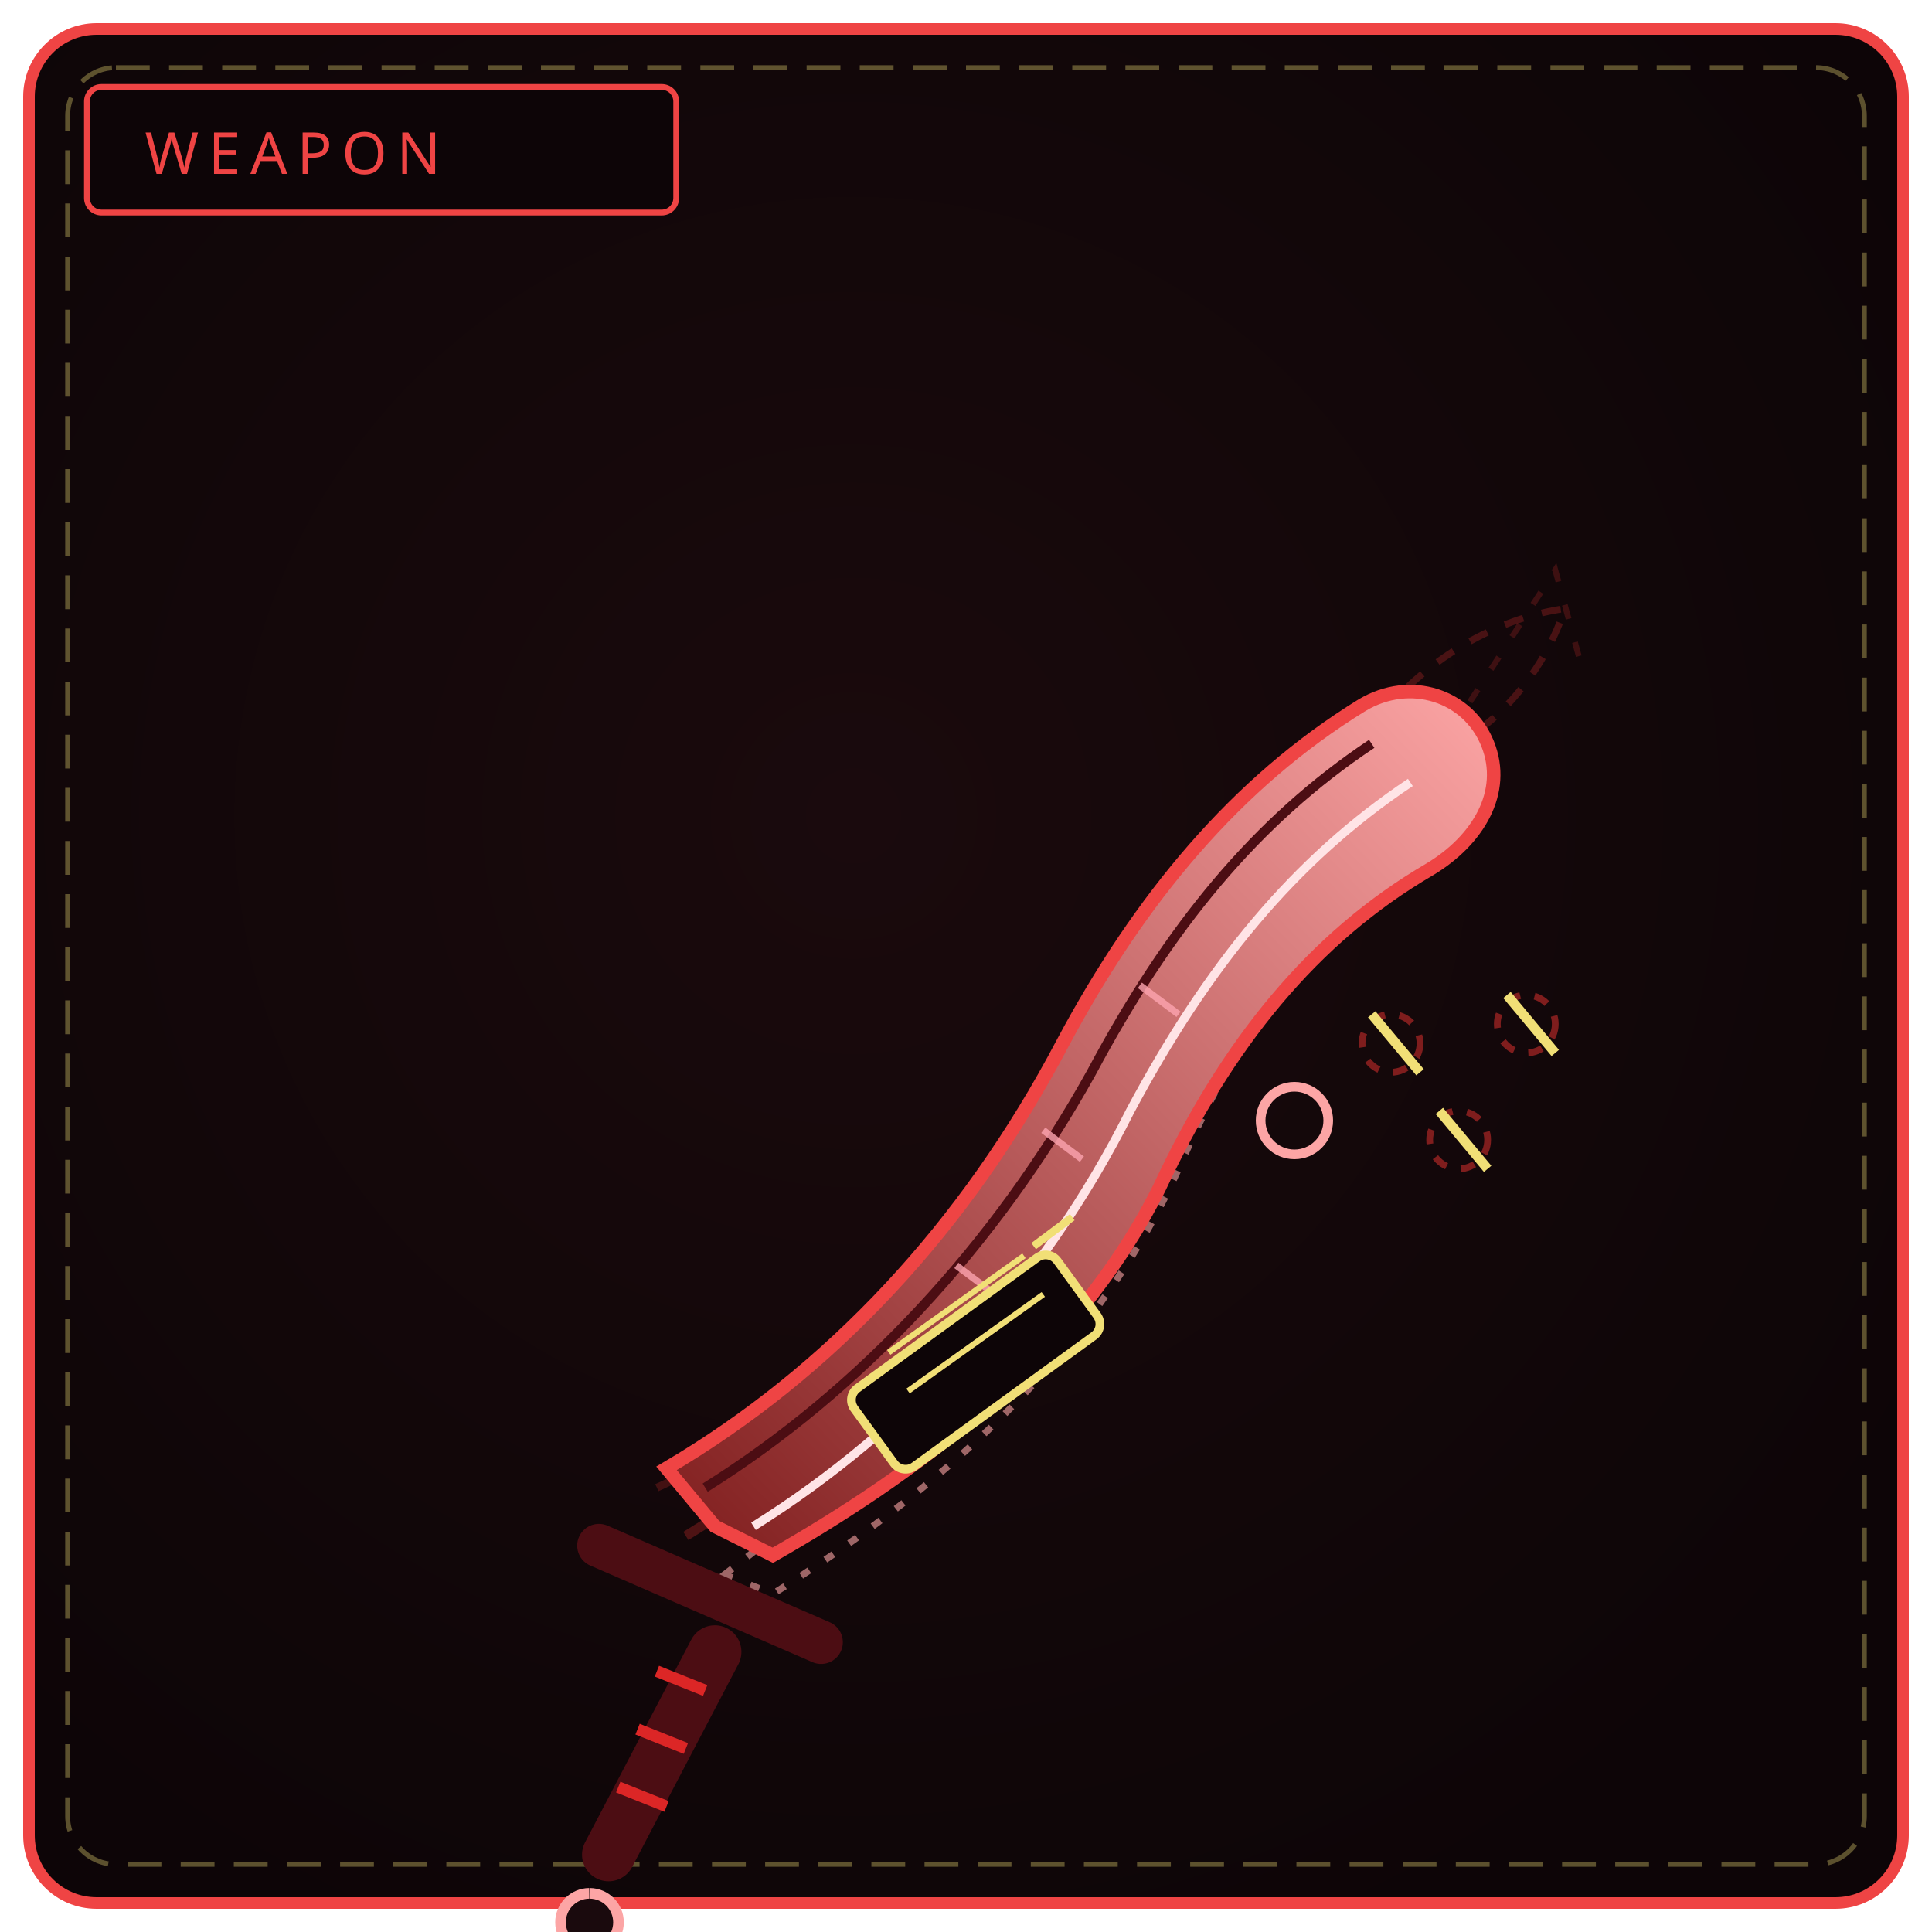
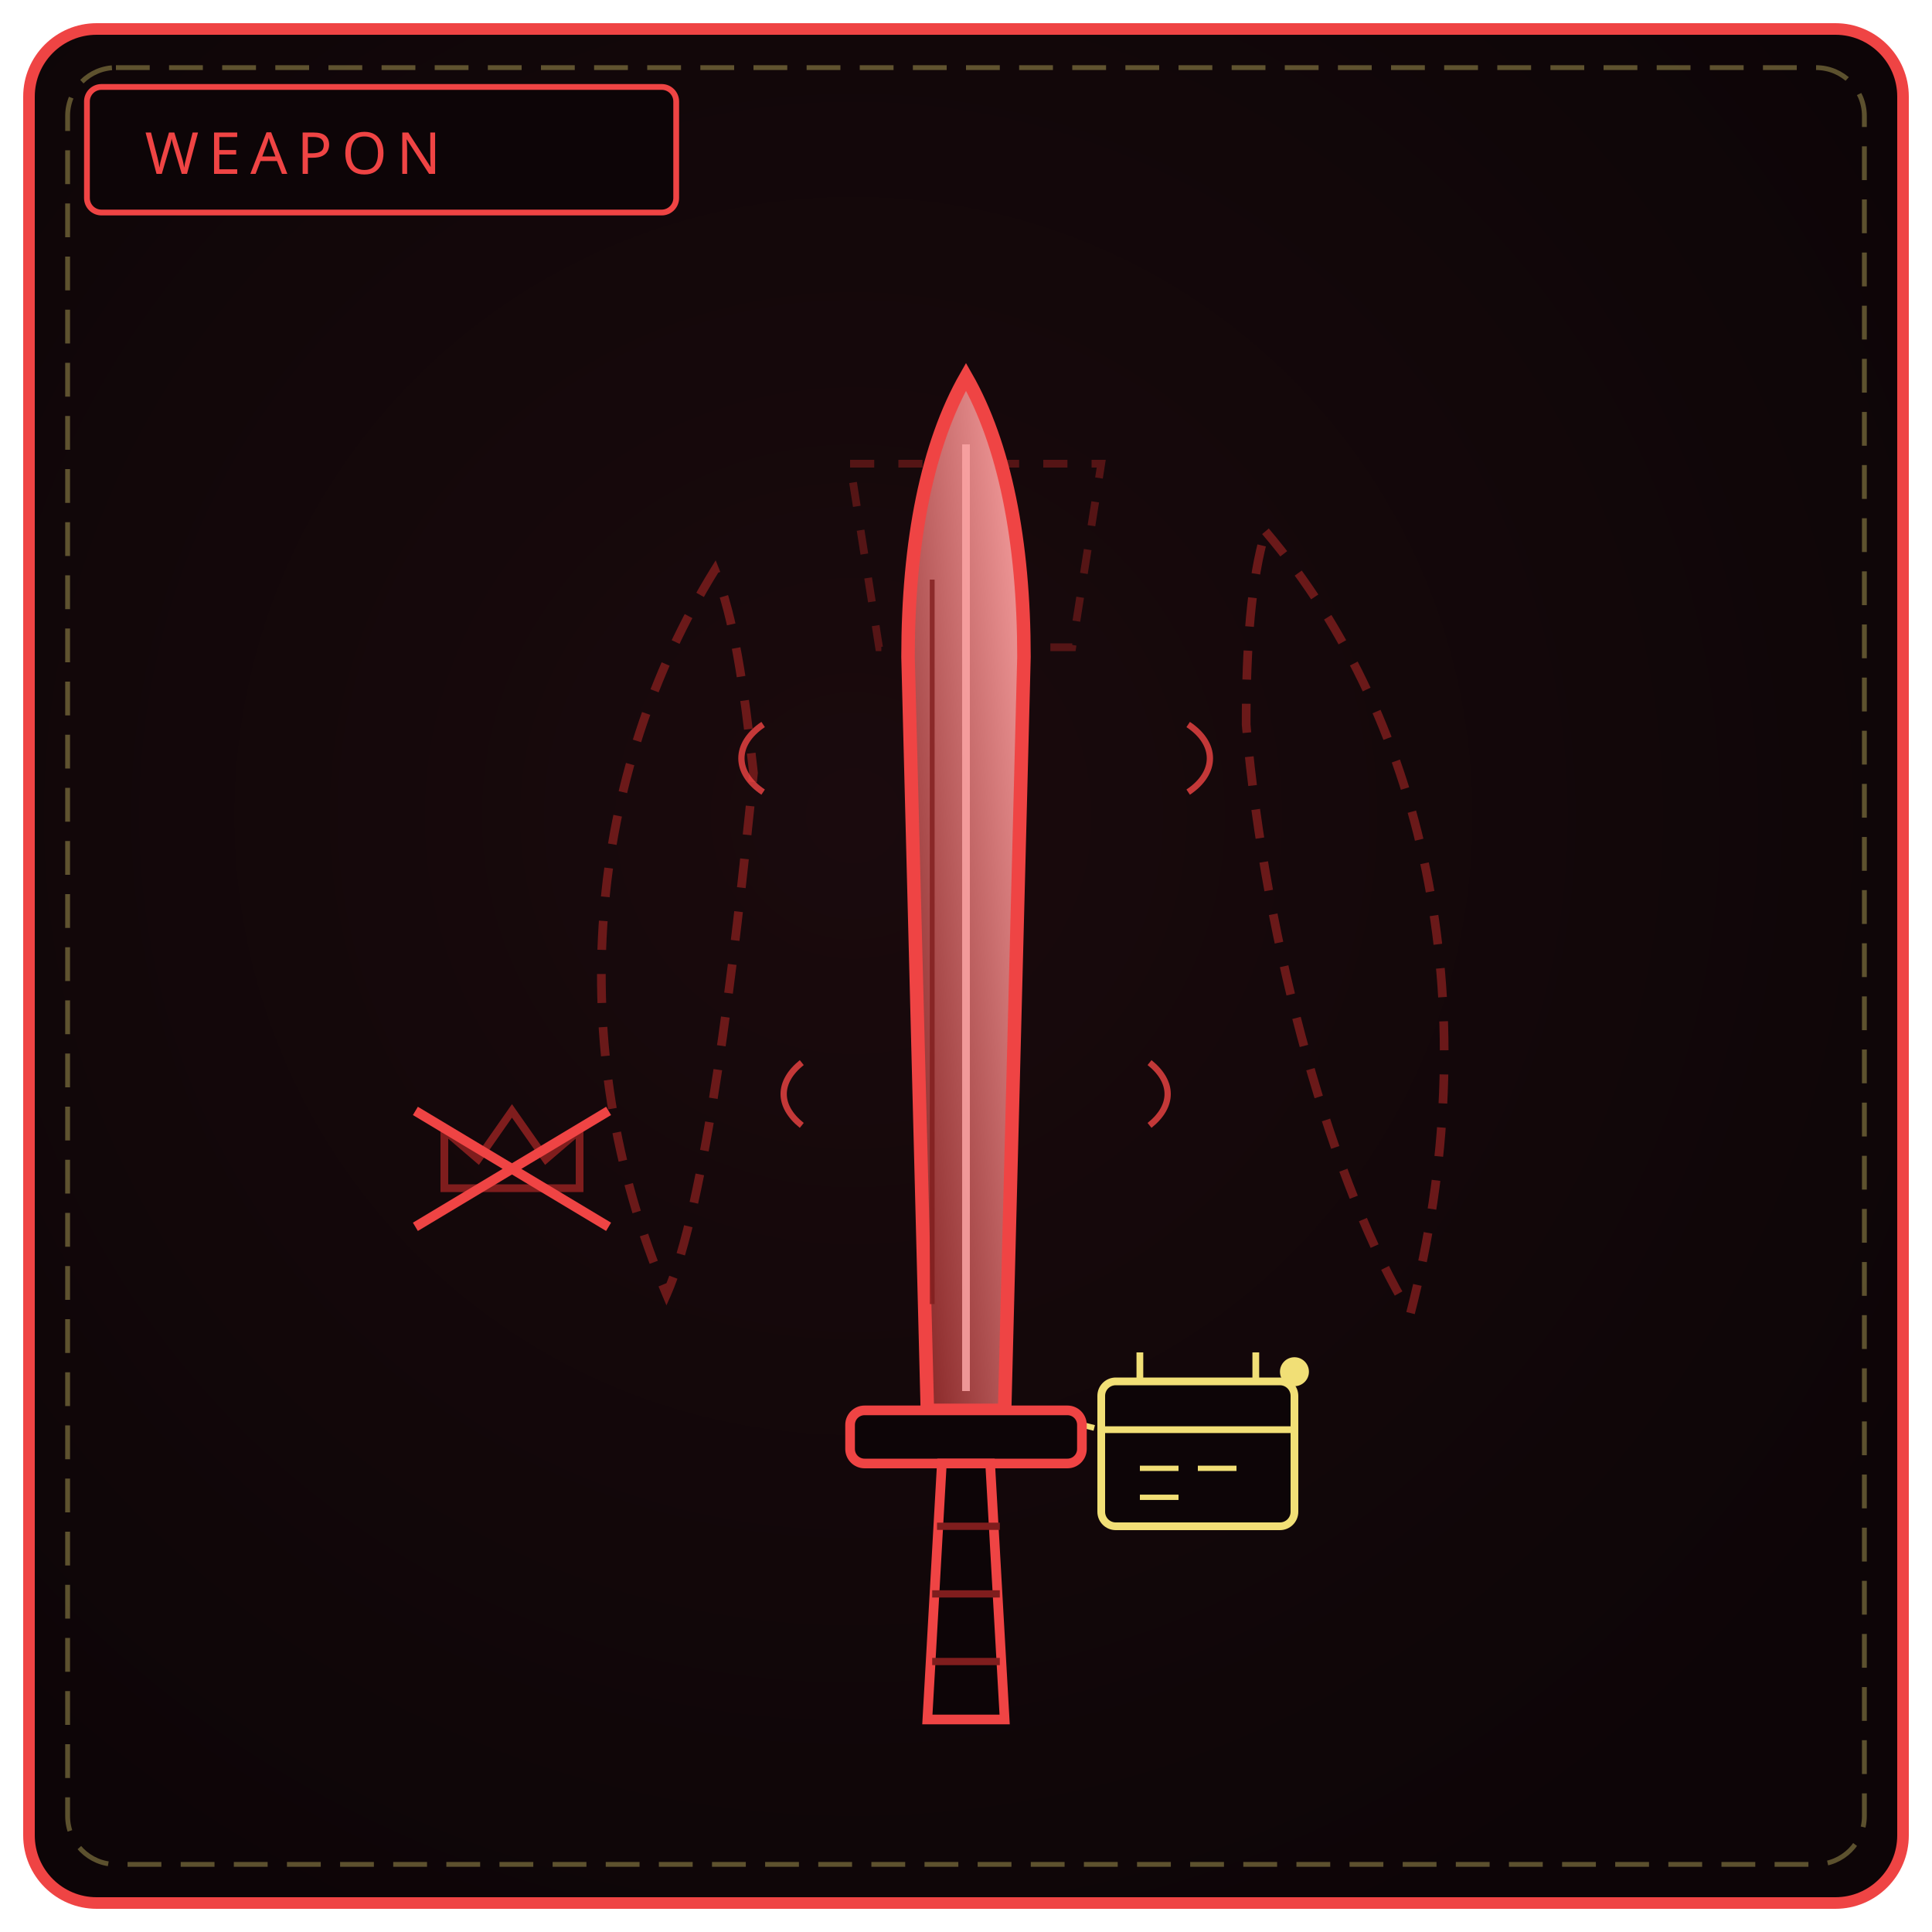
- <svg xmlns="http://www.w3.org/2000/svg" viewBox="0 0 400 400" width="100%" height="100%" role="img" aria-label="HOME TO NO ONE WHO KNEW MES FANG">
+ <svg xmlns="http://www.w3.org/2000/svg" viewBox="0 0 400 400" width="100%" height="100%" role="img" aria-label="HOME TO NO ONE WHO KNEW ME'S FANG">
  <defs>
    <radialGradient id="bw641" cx="44%" cy="42%" r="66%">
      <stop offset="0%" stop-color="#1a0a0d" />
      <stop offset="100%" stop-color="#0d0507" />
    </radialGradient>
    <linearGradient id="bl641" x1="0" y1="1" x2="1" y2="0">
      <stop offset="0" stop-color="#7f1d1d" />
      <stop offset="1" stop-color="#fca5a5" />
    </linearGradient>
  </defs>
  <rect x="6" y="6" width="388" height="388" rx="14" fill="url(#bw641)" stroke="#ef4444" stroke-width="2.4" />
  <rect x="14" y="14" width="372" height="372" rx="10" fill="none" stroke="#f1df76" stroke-width="1" stroke-dasharray="7 4" opacity=".35" />
  <rect x="18" y="18" width="122" height="26" rx="3" fill="#0d0507" stroke="#ef4444" stroke-width="1.2" />
  <text x="30" y="36" fill="#ef4444" font-family="Impact, Arial Black, sans-serif" font-size="12" letter-spacing="2">WEAPON</text>
-   <path d="M142 318 C 178 296, 208 264, 228 224 C 244 192, 262 166, 286 148" fill="none" stroke="#7f1d1d" stroke-width="2" stroke-dasharray="6 5" opacity=".55" />
-   <path d="M136 308 C 176 290, 210 260, 234 220 C 252 190, 274 166, 300 152" fill="none" stroke="#7f1d1d" stroke-width="1.6" stroke-dasharray="3 6" opacity=".45" />
-   <path d="M150 326 C 184 300, 212 268, 230 230 C 246 196, 266 170, 292 154 L 300 166 C 276 184, 258 210, 244 242 C 226 282, 192 310, 160 330 Z" fill="none" stroke="#fca5a5" stroke-width="1.4" stroke-dasharray="2 4" opacity=".6" />
-   <path d="M286 148 C 296 136, 310 128, 324 126 C 320 138, 312 148, 302 154" fill="none" stroke="#7f1d1d" stroke-width="1.4" stroke-dasharray="4 4" opacity=".5" />
-   <path d="M300 152 L322 118 L328 140" fill="none" stroke="#7f1d1d" stroke-width="1.2" stroke-dasharray="3 5" opacity=".4" />
-   <path d="M148 316 L138 304 C 172 284, 200 254, 220 216 C 236 186, 256 162, 282 146 C 292 140, 304 144, 308 154 C 312 164, 306 174, 296 180 C 272 194, 254 216, 240 246 C 222 282, 188 306, 160 322 Z" fill="url(#bl641)" stroke="#ef4444" stroke-width="2.8" />
-   <path d="M146 308 C 178 288, 206 258, 226 222 C 242 192, 260 170, 284 154" fill="none" stroke="#4c0d13" stroke-width="2" />
-   <path d="M156 316 C 188 296, 216 266, 234 230 C 250 200, 268 178, 292 162" fill="none" stroke="#ffe4e6" stroke-width="1.8" />
-   <path d="M198 262 L206 268 M216 234 L224 240 M236 204 L244 210" stroke="#fda4af" stroke-width="1.4" opacity=".8" />
-   <rect x="176" y="272" width="52" height="20" rx="3" transform="rotate(-36 202 282)" fill="#0d0507" stroke="#f1df76" stroke-width="1.8" />
-   <path d="M184 280 L212 260 M188 288 L216 268" stroke="#f1df76" stroke-width="1.2" />
-   <path d="M214 258 L222 252" stroke="#f1df76" stroke-width="1.6" />
-   <circle cx="268" cy="232" r="7" fill="none" stroke="#fca5a5" stroke-width="2" />
-   <circle cx="288" cy="216" r="6" fill="none" stroke="#7f1d1d" stroke-width="1.4" stroke-dasharray="3 3" />
-   <circle cx="302" cy="236" r="6" fill="none" stroke="#7f1d1d" stroke-width="1.4" stroke-dasharray="3 3" />
-   <circle cx="316" cy="212" r="6" fill="none" stroke="#7f1d1d" stroke-width="1.4" stroke-dasharray="3 3" />
-   <path d="M284 210 L294 222 M298 230 L308 242 M312 206 L322 218" stroke="#f1df76" stroke-width="2" />
-   <path d="M124 320 L170 340" stroke="#4c0d13" stroke-width="9" stroke-linecap="round" />
-   <path d="M148 342 L126 384" stroke="#4c0d13" stroke-width="11" stroke-linecap="round" />
-   <path d="M146 350 L136 346 M142 362 L132 358 M138 374 L128 370" stroke="#dc2626" stroke-width="2.4" />
-   <path d="M122 392 a6 6 0 1 0 .1 0" fill="#1a0a0d" stroke="#fca5a5" stroke-width="2.2" />
+   <path d="M148 118 C 122 160, 116 216, 138 268 C 146 250, 152 200, 156 160 C 154 142, 152 128, 148 118 Z" fill="none" stroke="#7f1d1d" stroke-width="1.8" stroke-dasharray="6 5" opacity=".8" />
+   <path d="M262 110 C 296 150, 308 210, 292 272 C 276 246, 262 196, 258 150 C 258 134, 259 120, 262 110 Z" fill="none" stroke="#7f1d1d" stroke-width="1.8" stroke-dasharray="6 5" opacity=".8" />
+   <path d="M176 96 L 228 96 L 222 134 L 182 134 Z" fill="none" stroke="#7f1d1d" stroke-width="1.6" stroke-dasharray="5 5" opacity=".6" />
+   <path d="M158 150 c -6 4, -6 10, 0 14 M246 150 c 6 4, 6 10, 0 14 M166 220 c -5 4, -5 9, 0 13 M238 220 c 5 4, 5 9, 0 13" fill="none" stroke="#ef4444" stroke-width="1.3" opacity=".8" />
+   <path d="M200 78 C 208 92, 212 112, 212 136 L 208 292 L 192 292 L 188 136 C 188 112, 192 92, 200 78 Z" fill="url(#bl641)" stroke="#ef4444" stroke-width="2.8" />
+   <path d="M200 92 L 200 288" stroke="#fca5a5" stroke-width="1.6" opacity=".85" />
+   <path d="M193 120 L 193 270" stroke="#7f1d1d" stroke-width="1" opacity=".8" />
+   <rect x="228" y="286" width="40" height="30" rx="3" fill="#0d0507" stroke="#f1df76" stroke-width="1.6" />
+   <path d="M228 296 h40 M236 286 v-6 M260 286 v-6" stroke="#f1df76" stroke-width="1.4" />
+   <path d="M236 304 h8 M248 304 h8 M236 310 h8" stroke="#f1df76" stroke-width="1.1" />
+   <circle cx="268" cy="284" r="3" fill="#f1df76" />
+   <path d="M212 292 L 228 296" stroke="#f1df76" stroke-width="1.2" stroke-dasharray="3 3" />
+   <path d="M92 246 l 0 -12 l 7 6 l 7 -10 l 7 10 l 7 -6 l 0 12 Z" fill="none" stroke="#7f1d1d" stroke-width="1.6" />
+   <path d="M86 230 L 126 254 M126 230 L 86 254" stroke="#ef4444" stroke-width="2" />
+   <rect x="176" y="292" width="48" height="11" rx="3" fill="#0d0507" stroke="#ef4444" stroke-width="2" />
+   <path d="M195 303 L 192 356 L 208 356 L 205 303 Z" fill="#0d0507" stroke="#ef4444" stroke-width="2" />
+   <path d="M194 316 h13 M193 330 h14 M193 344 h14" stroke="#7f1d1d" stroke-width="1.5" />
</svg>
